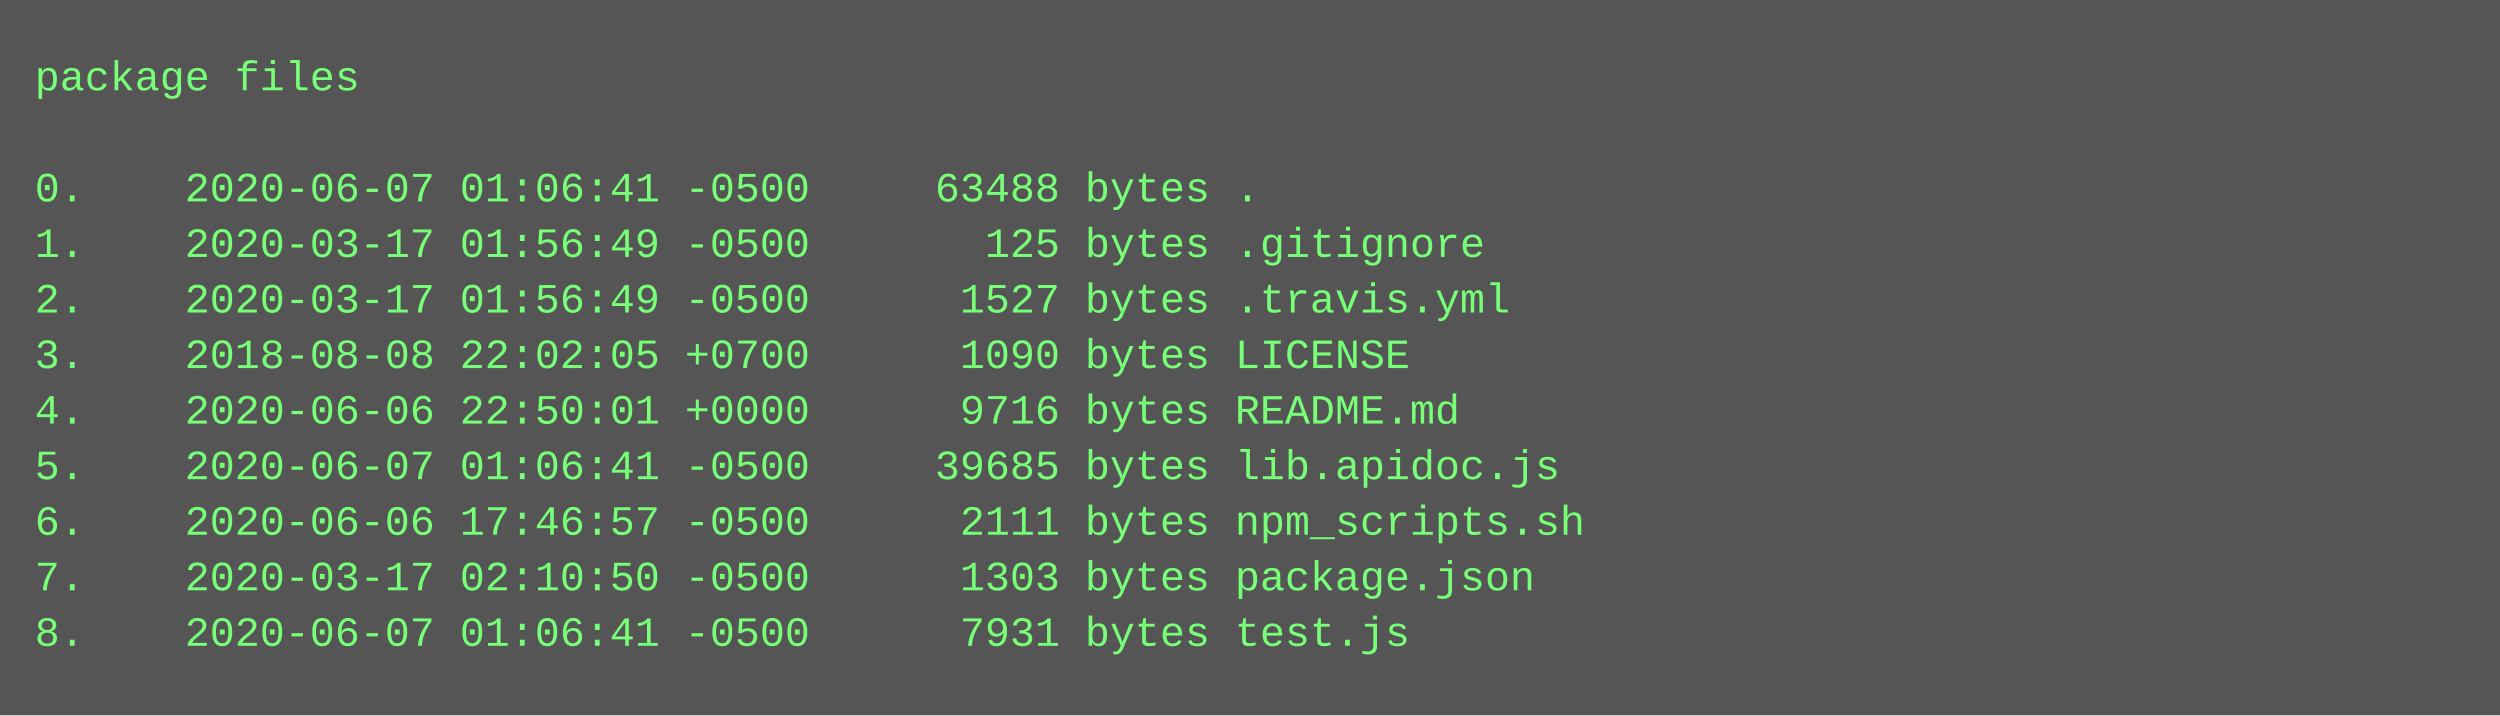
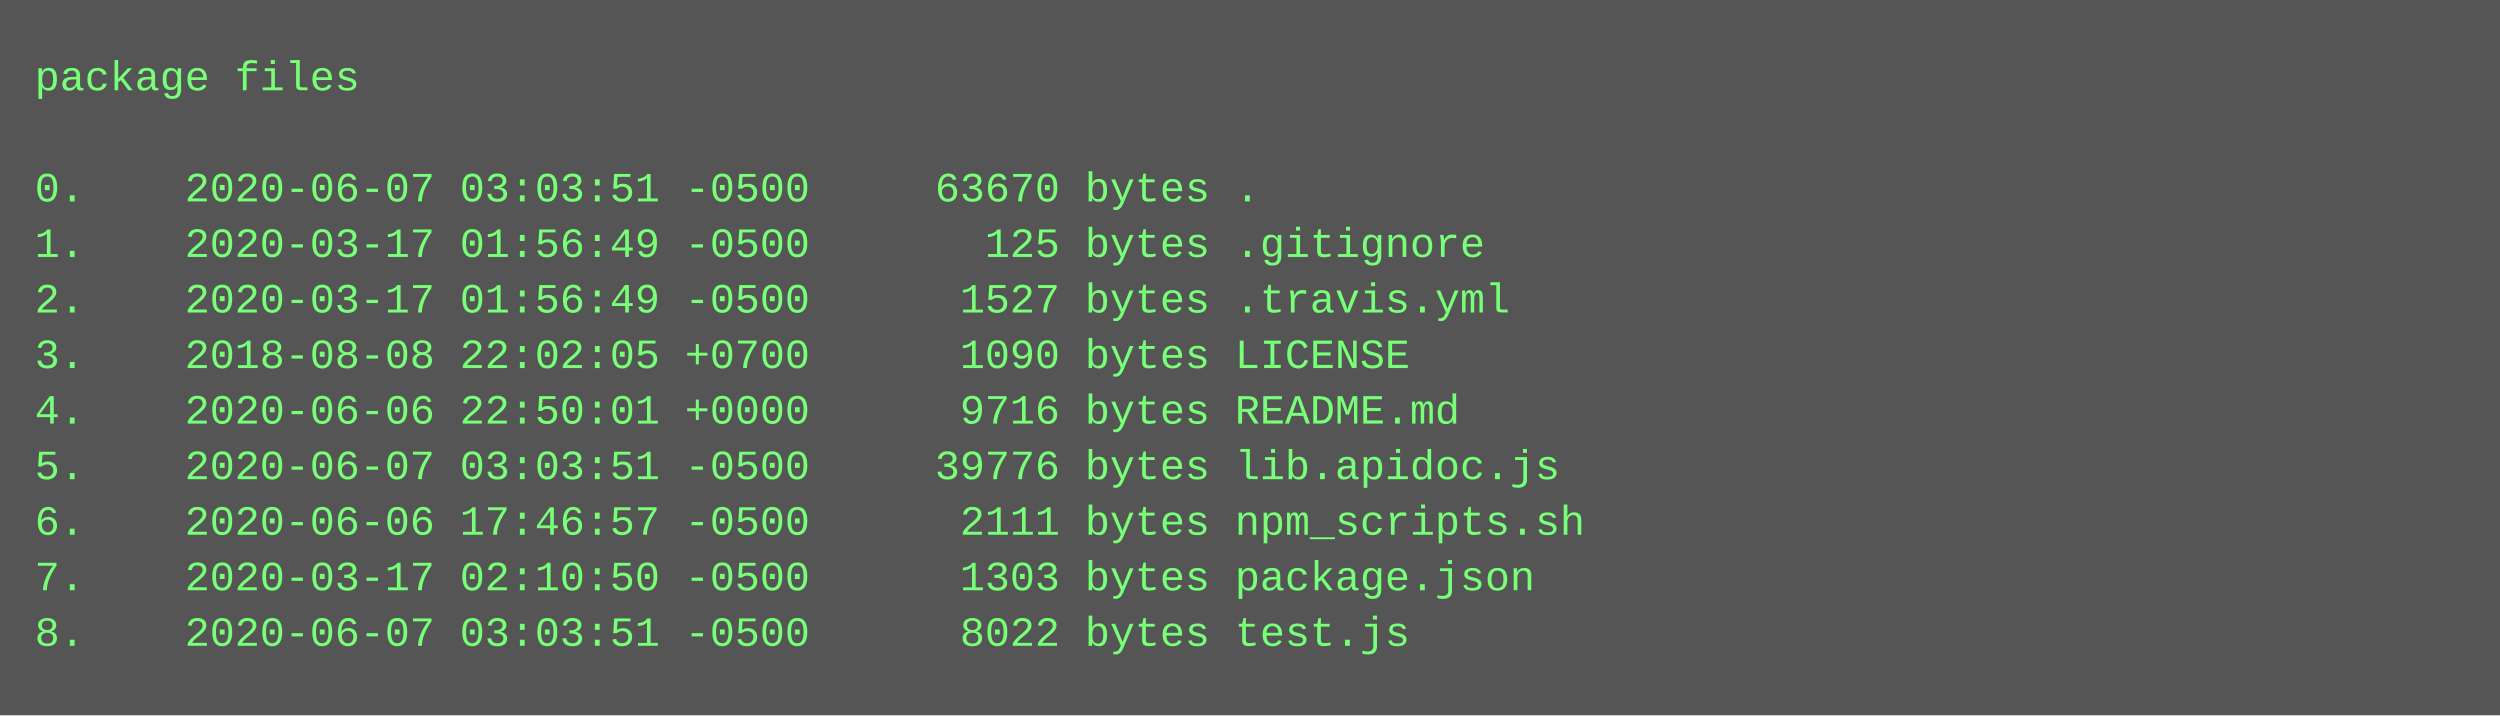
<svg xmlns="http://www.w3.org/2000/svg" height="206" width="720">
  <rect height="206" fill="#555" width="720" />
  <text fill="#7f7" font-family="Courier New" font-size="12" xml:space="preserve">
    <tspan x="10" y="26">package files</tspan>
    <tspan x="10" y="42" />
-     <tspan x="10" y="58">0.    2020-06-07 01:06:41 -0500     63488 bytes .</tspan>
+     <tspan x="10" y="58">0.    2020-06-07 03:03:51 -0500     63670 bytes .</tspan>
    <tspan x="10" y="74">1.    2020-03-17 01:56:49 -0500       125 bytes .gitignore</tspan>
    <tspan x="10" y="90">2.    2020-03-17 01:56:49 -0500      1527 bytes .travis.yml</tspan>
    <tspan x="10" y="106">3.    2018-08-08 22:02:05 +0700      1090 bytes LICENSE</tspan>
    <tspan x="10" y="122">4.    2020-06-06 22:50:01 +0000      9716 bytes README.md</tspan>
-     <tspan x="10" y="138">5.    2020-06-07 01:06:41 -0500     39685 bytes lib.apidoc.js</tspan>
+     <tspan x="10" y="138">5.    2020-06-07 03:03:51 -0500     39776 bytes lib.apidoc.js</tspan>
    <tspan x="10" y="154">6.    2020-06-06 17:46:57 -0500      2111 bytes npm_scripts.sh</tspan>
    <tspan x="10" y="170">7.    2020-03-17 02:10:50 -0500      1303 bytes package.json</tspan>
-     <tspan x="10" y="186">8.    2020-06-07 01:06:41 -0500      7931 bytes test.js</tspan>
+     <tspan x="10" y="186">8.    2020-06-07 03:03:51 -0500      8022 bytes test.js</tspan>
  </text>
</svg>
